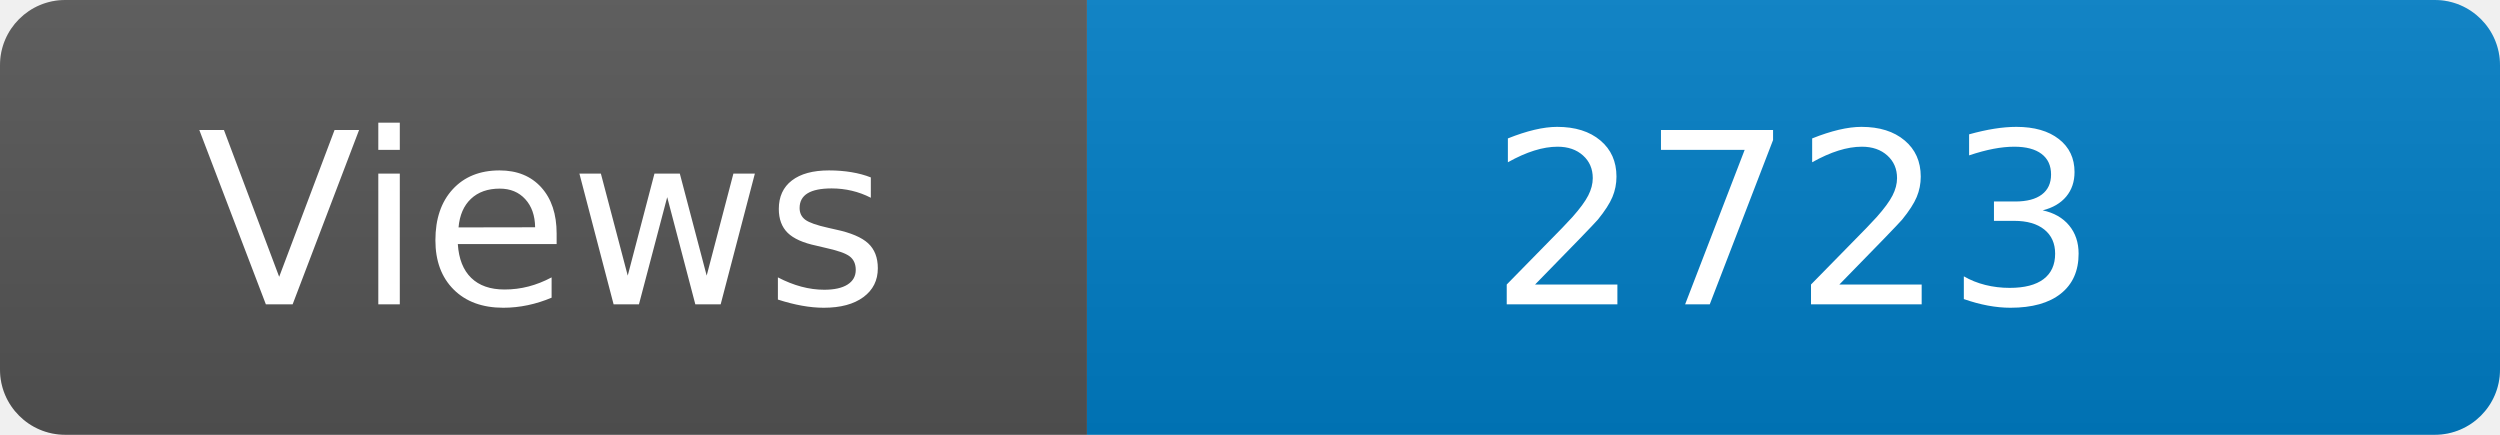
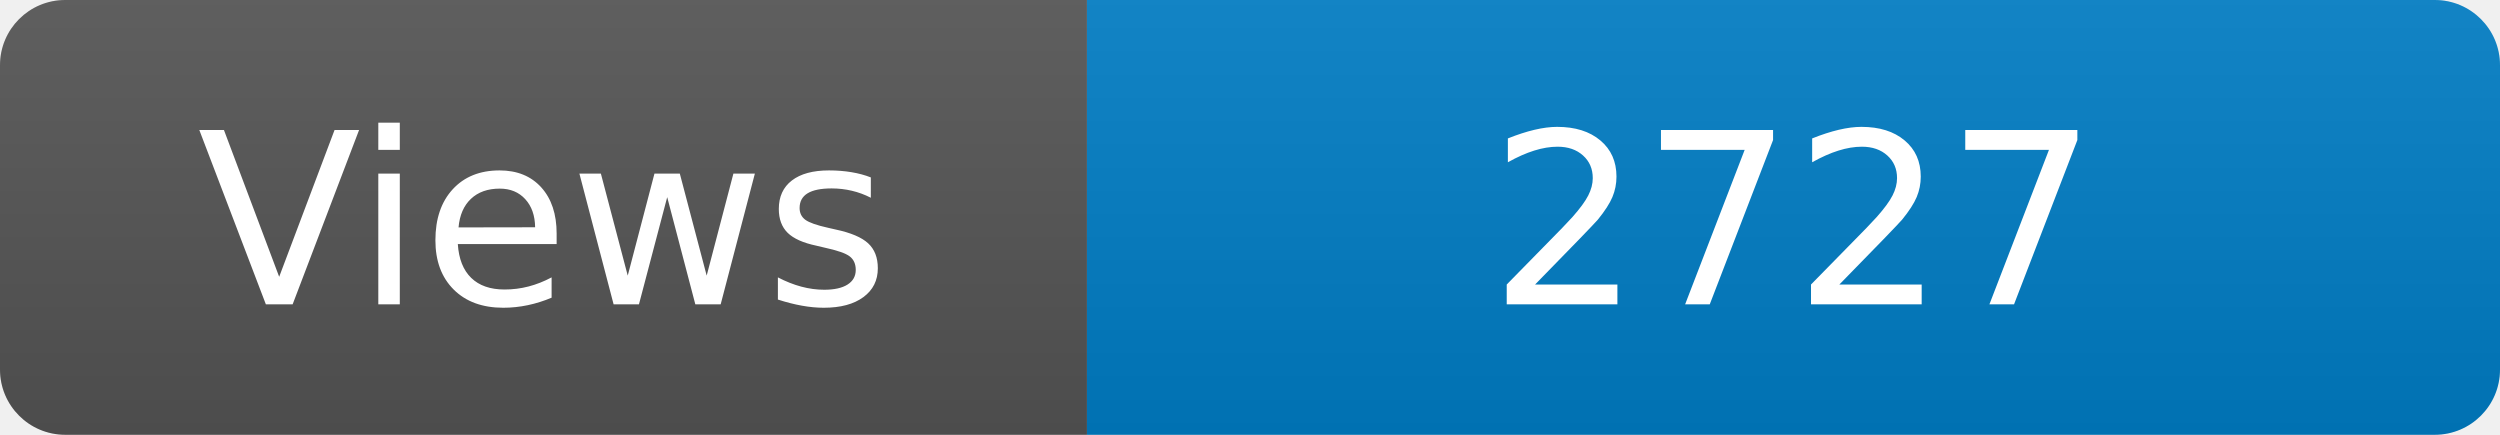
<svg xmlns="http://www.w3.org/2000/svg" width="115" height="20" role="img" aria-label="Maintained?: yes">
  <linearGradient id="s" x2="0" y2="100%">
    <stop offset="0" stop-color="#bbb" stop-opacity=".1" />
    <stop offset="1" stop-opacity=".1" />
  </linearGradient>
  <clipPath id="r">
    <rect width="115" height="20" rx="3" fill="#fff" />
  </clipPath>
  <g clip-path="url(#r)">
    <rect width="50" height="20" fill="#555" />
    <rect x="50" width="160" height="20" fill="#007ec6" />
    <rect width="115" height="20" fill="url(#s)" />
  </g>
  <g fill="#fff" text-anchor="middle" font-family="Verdana,Geneva,DejaVu Sans,sans-serif" font-size="110">
    <text x="250" y="140" transform="scale(.1)" fill="#fff">Views</text>
-     <text x="825" y="140" transform="scale(.1)" fill="#fff">2723</text>
+     <text x="825" y="140" transform="scale(.1)" fill="#fff">2727</text>
  </g>
</svg>
